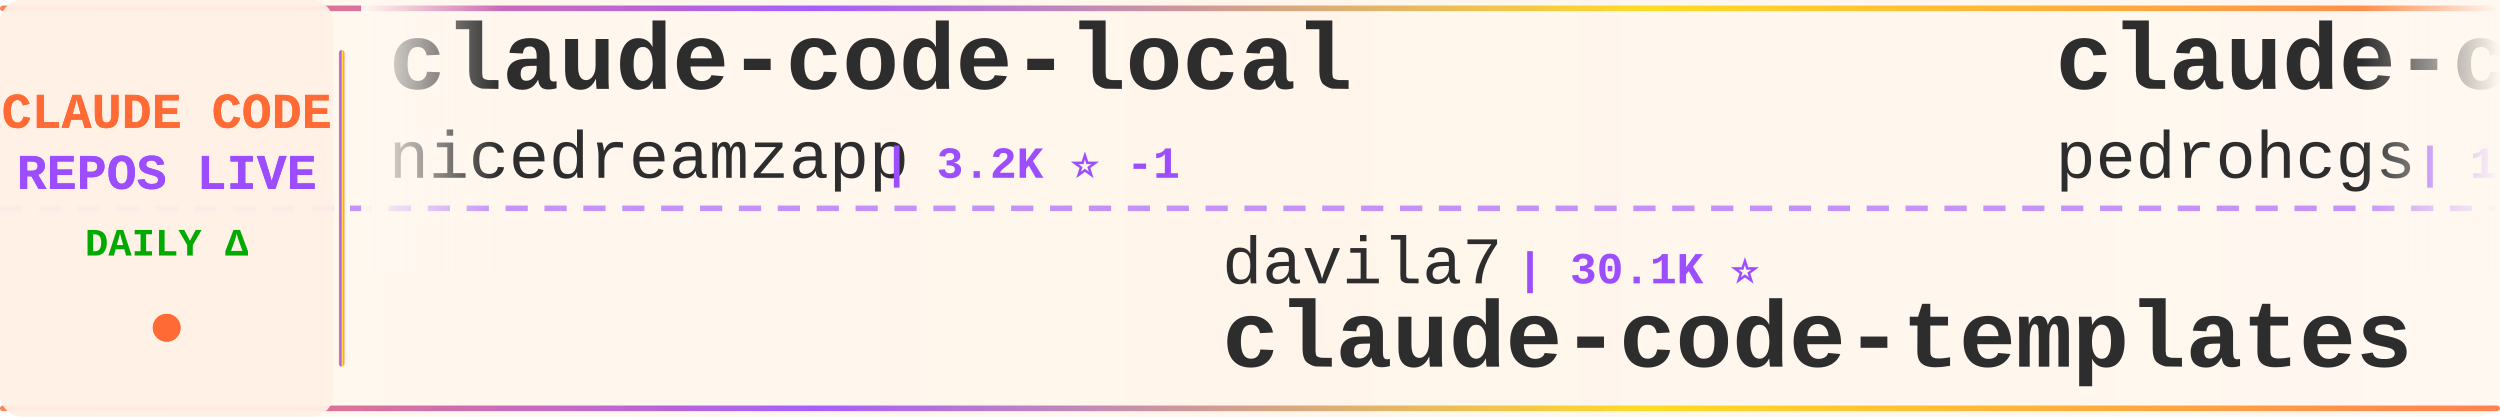
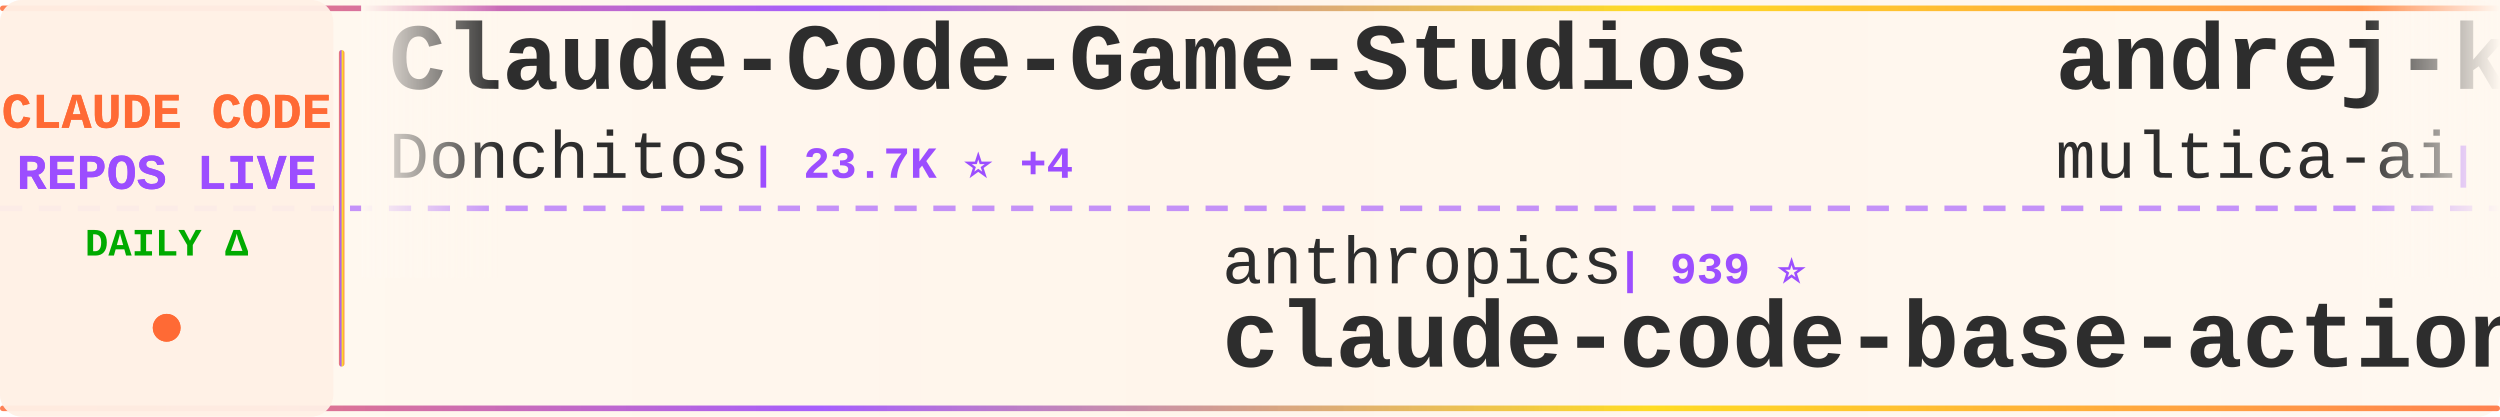
<svg xmlns="http://www.w3.org/2000/svg" width="900" height="150">
  <defs>
    <linearGradient id="tickerBg" x1="0%" y1="0%" x2="100%" y2="0%">
      <stop offset="0%" style="stop-color:#fff8f0;stop-opacity:0.98" />
      <stop offset="50%" style="stop-color:#fff5eb;stop-opacity:1" />
      <stop offset="100%" style="stop-color:#fff8f0;stop-opacity:0.98" />
    </linearGradient>
    <linearGradient id="borderGrad" x1="0%" y1="0%" x2="100%" y2="0%">
      <stop offset="0%" style="stop-color:#FF6B35;stop-opacity:0.85">
        <animate attributeName="stop-opacity" values="0.85;1;0.85" dur="2s" repeatCount="indefinite" />
      </stop>
      <stop offset="33%" style="stop-color:#9C4EFF;stop-opacity:0.9">
        <animate attributeName="stop-opacity" values="0.9;1;0.9" dur="2.2s" repeatCount="indefinite" />
      </stop>
      <stop offset="66%" style="stop-color:#FFD700;stop-opacity:0.85">
        <animate attributeName="stop-opacity" values="0.85;1;0.85" dur="1.8s" repeatCount="indefinite" />
      </stop>
      <stop offset="100%" style="stop-color:#FF6B35;stop-opacity:0.85">
        <animate attributeName="stop-opacity" values="0.85;1;0.85" dur="2s" repeatCount="indefinite" />
      </stop>
    </linearGradient>
    <filter id="textGlow">
      <feGaussianBlur stdDeviation="0.15" result="coloredBlur" />
      <feMerge>
        <feMergeNode in="coloredBlur" />
        <feMergeNode in="SourceGraphic" />
      </feMerge>
    </filter>
    <filter id="metricGlow">
      <feGaussianBlur stdDeviation="0.2" result="coloredBlur" />
      <feMerge>
        <feMergeNode in="coloredBlur" />
        <feMergeNode in="SourceGraphic" />
      </feMerge>
    </filter>
    <linearGradient id="leftFade" x1="0%" y1="0%" x2="100%" y2="0%">
      <stop offset="0%" style="stop-color:#fff8f0;stop-opacity:1" />
      <stop offset="100%" style="stop-color:#fff8f0;stop-opacity:0" />
    </linearGradient>
    <linearGradient id="rightFade" x1="0%" y1="0%" x2="100%" y2="0%">
      <stop offset="0%" style="stop-color:#fff8f0;stop-opacity:0" />
      <stop offset="100%" style="stop-color:#fff8f0;stop-opacity:1" />
    </linearGradient>
  </defs>
  <rect width="900" height="150" fill="url(#tickerBg)" rx="8" />
  <rect x="0" y="2" width="900" height="2" fill="url(#borderGrad)" rx="1" />
  <rect x="0" y="146" width="900" height="2" fill="url(#borderGrad)" rx="1" />
  <line x1="0" y1="75" x2="900" y2="75" stroke="#9C4EFF" stroke-width="2" stroke-dasharray="8 6" opacity="0.6" />
  <rect x="0" y="0" width="120" height="150" fill="#fff0e6" opacity="0.95" rx="8" />
  <text x="60" y="46" font-family="'Courier New', monospace" font-size="18" font-weight="bold" fill="#FF6B35" text-anchor="middle" filter="url(#textGlow)">
    CLAUDE CODE
  </text>
  <text x="60" y="68" font-family="'Courier New', monospace" font-size="18" font-weight="bold" fill="#9C4EFF" text-anchor="middle" filter="url(#textGlow)">
    REPOS LIVE
  </text>
  <text x="60" y="92" font-family="'Courier New', monospace" font-size="14" font-weight="bold" fill="#00aa00" text-anchor="middle">
    DAILY Δ
  </text>
  <circle cx="60" cy="118" r="5" fill="#FF6B35" filter="url(#metricGlow)">
    <animate attributeName="r" values="4;6;4" dur="1.5s" repeatCount="indefinite" />
    <animate attributeName="opacity" values="0.6;1;0.6" dur="1.5s" repeatCount="indefinite" />
  </circle>
  <rect x="122" y="18" width="2" height="114" fill="url(#borderGrad)" rx="1" />
  <clipPath id="tickerClip">
    <rect x="130" y="0" width="770" height="150" />
  </clipPath>
  <g clip-path="url(#tickerClip)">
    <g id="tickerItems">
      <animateTransform attributeName="transform" attributeType="XML" type="translate" from="0 0" to="-3000 0" dur="54s" repeatCount="indefinite" />
      <g transform="translate(0, 0)">
-         <text x="140" y="32" font-family="'Courier New', monospace" font-size="34" font-weight="bold" fill="#2d2d2d">claude-code-local</text>
-         <text x="140" y="64" font-family="'Courier New', monospace" font-size="24" font-weight="normal" fill="#2d2d2d" opacity="1.0">nicedreamzapp</text>
-         <text x="318" y="64" font-family="'Courier New', monospace" font-size="16" font-weight="bold" fill="#9C4EFF"> | 3.2K ⭐ -1</text>
+         <text x="140" y="32" font-family="'Courier New', monospace" font-size="34" font-weight="bold" fill="#2d2d2d">Claude-Code-Game-Studios</text>
+         <text x="140" y="64" font-family="'Courier New', monospace" font-size="24" font-weight="normal" fill="#2d2d2d" opacity="1.0">Donchitos</text>
+         <text x="270" y="64" font-family="'Courier New', monospace" font-size="16" font-weight="bold" fill="#9C4EFF"> | 23.7K ⭐ +4</text>
      </g>
      <g transform="translate(300, 0)">
-         <text x="140" y="102" font-family="'Courier New', monospace" font-size="24" font-weight="normal" fill="#2d2d2d" opacity="1.0">davila7</text>
-         <text x="246" y="102" font-family="'Courier New', monospace" font-size="16" font-weight="bold" fill="#9C4EFF"> | 30.1K ⭐</text>
-         <text x="140" y="132" font-family="'Courier New', monospace" font-size="34" font-weight="bold" fill="#2d2d2d">claude-code-templates</text>
+         <text x="140" y="102" font-family="'Courier New', monospace" font-size="24" font-weight="normal" fill="#2d2d2d" opacity="1.0">anthropics</text>
+         <text x="282" y="102" font-family="'Courier New', monospace" font-size="16" font-weight="bold" fill="#9C4EFF"> | 939 ⭐</text>
+         <text x="140" y="132" font-family="'Courier New', monospace" font-size="34" font-weight="bold" fill="#2d2d2d">claude-code-base-action</text>
      </g>
      <g transform="translate(600, 0)">
-         <text x="140" y="32" font-family="'Courier New', monospace" font-size="34" font-weight="bold" fill="#2d2d2d">claude-code-my-workflow</text>
-         <text x="140" y="64" font-family="'Courier New', monospace" font-size="24" font-weight="normal" fill="#2d2d2d" opacity="1.0">pedrohcgs</text>
-         <text x="270" y="64" font-family="'Courier New', monospace" font-size="16" font-weight="bold" fill="#9C4EFF"> | 1.5K ⭐ +5</text>
+         <text x="140" y="32" font-family="'Courier New', monospace" font-size="34" font-weight="bold" fill="#2d2d2d">andrej-karpathy-skills</text>
+         <text x="140" y="64" font-family="'Courier New', monospace" font-size="24" font-weight="normal" fill="#2d2d2d" opacity="1.0">multica-ai</text>
+         <text x="282" y="64" font-family="'Courier New', monospace" font-size="16" font-weight="bold" fill="#9C4EFF"> | 200.5K ⭐ +17</text>
      </g>
      <g transform="translate(900, 0)">
-         <text x="140" y="102" font-family="'Courier New', monospace" font-size="24" font-weight="normal" fill="#2d2d2d" opacity="1.0">jqueryscript</text>
-         <text x="306" y="102" font-family="'Courier New', monospace" font-size="16" font-weight="bold" fill="#9C4EFF"> | 491 ⭐</text>
-         <text x="140" y="132" font-family="'Courier New', monospace" font-size="34" font-weight="bold" fill="#2d2d2d">awesome-claude-code</text>
+         <text x="140" y="102" font-family="'Courier New', monospace" font-size="24" font-weight="normal" fill="#2d2d2d" opacity="1.0">alirezarezvani</text>
+         <text x="330" y="102" font-family="'Courier New', monospace" font-size="16" font-weight="bold" fill="#9C4EFF"> | 24.1K ⭐ +5</text>
+         <text x="140" y="132" font-family="'Courier New', monospace" font-size="34" font-weight="bold" fill="#2d2d2d">claude-skills</text>
      </g>
      <g transform="translate(1200, 0)">
-         <text x="140" y="32" font-family="'Courier New', monospace" font-size="34" font-weight="bold" fill="#2d2d2d">how-claude-code-works</text>
-         <text x="140" y="64" font-family="'Courier New', monospace" font-size="24" font-weight="normal" fill="#2d2d2d" opacity="1.0">Windy3f3f3f3f</text>
-         <text x="318" y="64" font-family="'Courier New', monospace" font-size="16" font-weight="bold" fill="#9C4EFF"> | 3.4K ⭐ +2</text>
+         <text x="140" y="32" font-family="'Courier New', monospace" font-size="34" font-weight="bold" fill="#2d2d2d">claude-code-tudou</text>
+         <text x="140" y="64" font-family="'Courier New', monospace" font-size="24" font-weight="normal" fill="#2d2d2d" opacity="1.0">AICoderTudou</text>
+         <text x="306" y="64" font-family="'Courier New', monospace" font-size="16" font-weight="bold" fill="#9C4EFF"> | 497 ⭐</text>
      </g>
      <g transform="translate(1500, 0)">
-         <text x="140" y="102" font-family="'Courier New', monospace" font-size="24" font-weight="normal" fill="#2d2d2d" opacity="1.0">SeemSeam</text>
-         <text x="258" y="102" font-family="'Courier New', monospace" font-size="16" font-weight="bold" fill="#9C4EFF"> | 3.4K ⭐</text>
-         <text x="140" y="132" font-family="'Courier New', monospace" font-size="34" font-weight="bold" fill="#2d2d2d">claude_codex_bridge</text>
+         <text x="140" y="102" font-family="'Courier New', monospace" font-size="24" font-weight="normal" fill="#2d2d2d" opacity="1.0">krusemediallc</text>
+         <text x="318" y="102" font-family="'Courier New', monospace" font-size="16" font-weight="bold" fill="#9C4EFF"> | 1.1K ⭐ +1</text>
+         <text x="140" y="132" font-family="'Courier New', monospace" font-size="34" font-weight="bold" fill="#2d2d2d">arcads-claude-code</text>
      </g>
      <g transform="translate(1800, 0)">
-         <text x="140" y="32" font-family="'Courier New', monospace" font-size="34" font-weight="bold" fill="#2d2d2d">claude-code-reverse</text>
-         <text x="140" y="64" font-family="'Courier New', monospace" font-size="24" font-weight="normal" fill="#2d2d2d" opacity="1.0">Yuyz0112</text>
-         <text x="258" y="64" font-family="'Courier New', monospace" font-size="16" font-weight="bold" fill="#9C4EFF"> | 2.4K ⭐</text>
+         <text x="140" y="32" font-family="'Courier New', monospace" font-size="34" font-weight="bold" fill="#2d2d2d">claude-code-action</text>
+         <text x="140" y="64" font-family="'Courier New', monospace" font-size="24" font-weight="normal" fill="#2d2d2d" opacity="1.0">anthropics</text>
+         <text x="282" y="64" font-family="'Courier New', monospace" font-size="16" font-weight="bold" fill="#9C4EFF"> | 8.6K ⭐ +1</text>
      </g>
      <g transform="translate(2100, 0)">
-         <text x="140" y="102" font-family="'Courier New', monospace" font-size="24" font-weight="normal" fill="#2d2d2d" opacity="1.0">Cranot</text>
-         <text x="234" y="102" font-family="'Courier New', monospace" font-size="16" font-weight="bold" fill="#9C4EFF"> | 2.9K ⭐</text>
-         <text x="140" y="132" font-family="'Courier New', monospace" font-size="34" font-weight="bold" fill="#2d2d2d">claude-code-guide</text>
+         <text x="140" y="102" font-family="'Courier New', monospace" font-size="24" font-weight="normal" fill="#2d2d2d" opacity="1.0">xu-xiang</text>
+         <text x="258" y="102" font-family="'Courier New', monospace" font-size="16" font-weight="bold" fill="#9C4EFF"> | 1.8K ⭐ +1</text>
+         <text x="140" y="132" font-family="'Courier New', monospace" font-size="34" font-weight="bold" fill="#2d2d2d">everything-claude-code-z...</text>
      </g>
      <g transform="translate(2400, 0)">
-         <text x="140" y="32" font-family="'Courier New', monospace" font-size="34" font-weight="bold" fill="#2d2d2d">claude-code-prompts</text>
-         <text x="140" y="64" font-family="'Courier New', monospace" font-size="24" font-weight="normal" fill="#2d2d2d" opacity="1.0">repowise-dev</text>
-         <text x="306" y="64" font-family="'Courier New', monospace" font-size="16" font-weight="bold" fill="#9C4EFF"> | 1.2K ⭐</text>
+         <text x="140" y="32" font-family="'Courier New', monospace" font-size="34" font-weight="bold" fill="#2d2d2d">ralph-claude-code</text>
+         <text x="140" y="64" font-family="'Courier New', monospace" font-size="24" font-weight="normal" fill="#2d2d2d" opacity="1.0">frankbria</text>
+         <text x="270" y="64" font-family="'Courier New', monospace" font-size="16" font-weight="bold" fill="#9C4EFF"> | 9.6K ⭐ +3</text>
      </g>
      <g transform="translate(2700, 0)">
-         <text x="140" y="102" font-family="'Courier New', monospace" font-size="24" font-weight="normal" fill="#2d2d2d" opacity="1.0">musistudio</text>
-         <text x="282" y="102" font-family="'Courier New', monospace" font-size="16" font-weight="bold" fill="#9C4EFF"> | 36.5K ⭐ +2</text>
-         <text x="140" y="132" font-family="'Courier New', monospace" font-size="34" font-weight="bold" fill="#2d2d2d">claude-code-router</text>
+         <text x="140" y="102" font-family="'Courier New', monospace" font-size="24" font-weight="normal" fill="#2d2d2d" opacity="1.0">disler</text>
+         <text x="234" y="102" font-family="'Courier New', monospace" font-size="16" font-weight="bold" fill="#9C4EFF"> | 1.6K ⭐</text>
+         <text x="140" y="132" font-family="'Courier New', monospace" font-size="34" font-weight="bold" fill="#2d2d2d">pi-vs-claude-code</text>
      </g>
      <g transform="translate(3000, 0)">
-         <text x="140" y="32" font-family="'Courier New', monospace" font-size="34" font-weight="bold" fill="#2d2d2d">claude-code-local</text>
-         <text x="140" y="64" font-family="'Courier New', monospace" font-size="24" font-weight="normal" fill="#2d2d2d" opacity="1.0">nicedreamzapp</text>
-         <text x="318" y="64" font-family="'Courier New', monospace" font-size="16" font-weight="bold" fill="#9C4EFF"> | 3.2K ⭐ -1</text>
+         <text x="140" y="32" font-family="'Courier New', monospace" font-size="34" font-weight="bold" fill="#2d2d2d">Claude-Code-Game-Studios</text>
+         <text x="140" y="64" font-family="'Courier New', monospace" font-size="24" font-weight="normal" fill="#2d2d2d" opacity="1.0">Donchitos</text>
+         <text x="270" y="64" font-family="'Courier New', monospace" font-size="16" font-weight="bold" fill="#9C4EFF"> | 23.7K ⭐ +4</text>
      </g>
      <g transform="translate(3300, 0)">
-         <text x="140" y="102" font-family="'Courier New', monospace" font-size="24" font-weight="normal" fill="#2d2d2d" opacity="1.0">davila7</text>
-         <text x="246" y="102" font-family="'Courier New', monospace" font-size="16" font-weight="bold" fill="#9C4EFF"> | 30.1K ⭐</text>
-         <text x="140" y="132" font-family="'Courier New', monospace" font-size="34" font-weight="bold" fill="#2d2d2d">claude-code-templates</text>
+         <text x="140" y="102" font-family="'Courier New', monospace" font-size="24" font-weight="normal" fill="#2d2d2d" opacity="1.0">anthropics</text>
+         <text x="282" y="102" font-family="'Courier New', monospace" font-size="16" font-weight="bold" fill="#9C4EFF"> | 939 ⭐</text>
+         <text x="140" y="132" font-family="'Courier New', monospace" font-size="34" font-weight="bold" fill="#2d2d2d">claude-code-base-action</text>
      </g>
      <g transform="translate(3600, 0)">
-         <text x="140" y="32" font-family="'Courier New', monospace" font-size="34" font-weight="bold" fill="#2d2d2d">claude-code-my-workflow</text>
-         <text x="140" y="64" font-family="'Courier New', monospace" font-size="24" font-weight="normal" fill="#2d2d2d" opacity="1.0">pedrohcgs</text>
-         <text x="270" y="64" font-family="'Courier New', monospace" font-size="16" font-weight="bold" fill="#9C4EFF"> | 1.5K ⭐ +5</text>
+         <text x="140" y="32" font-family="'Courier New', monospace" font-size="34" font-weight="bold" fill="#2d2d2d">andrej-karpathy-skills</text>
+         <text x="140" y="64" font-family="'Courier New', monospace" font-size="24" font-weight="normal" fill="#2d2d2d" opacity="1.0">multica-ai</text>
+         <text x="282" y="64" font-family="'Courier New', monospace" font-size="16" font-weight="bold" fill="#9C4EFF"> | 200.5K ⭐ +17</text>
      </g>
      <g transform="translate(3900, 0)">
-         <text x="140" y="102" font-family="'Courier New', monospace" font-size="24" font-weight="normal" fill="#2d2d2d" opacity="1.0">jqueryscript</text>
-         <text x="306" y="102" font-family="'Courier New', monospace" font-size="16" font-weight="bold" fill="#9C4EFF"> | 491 ⭐</text>
-         <text x="140" y="132" font-family="'Courier New', monospace" font-size="34" font-weight="bold" fill="#2d2d2d">awesome-claude-code</text>
+         <text x="140" y="102" font-family="'Courier New', monospace" font-size="24" font-weight="normal" fill="#2d2d2d" opacity="1.0">alirezarezvani</text>
+         <text x="330" y="102" font-family="'Courier New', monospace" font-size="16" font-weight="bold" fill="#9C4EFF"> | 24.1K ⭐ +5</text>
+         <text x="140" y="132" font-family="'Courier New', monospace" font-size="34" font-weight="bold" fill="#2d2d2d">claude-skills</text>
      </g>
    </g>
  </g>
  <rect x="130" y="0" width="50" height="100" fill="url(#leftFade)" />
  <rect x="850" y="0" width="50" height="100" fill="url(#rightFade)" />
</svg>
